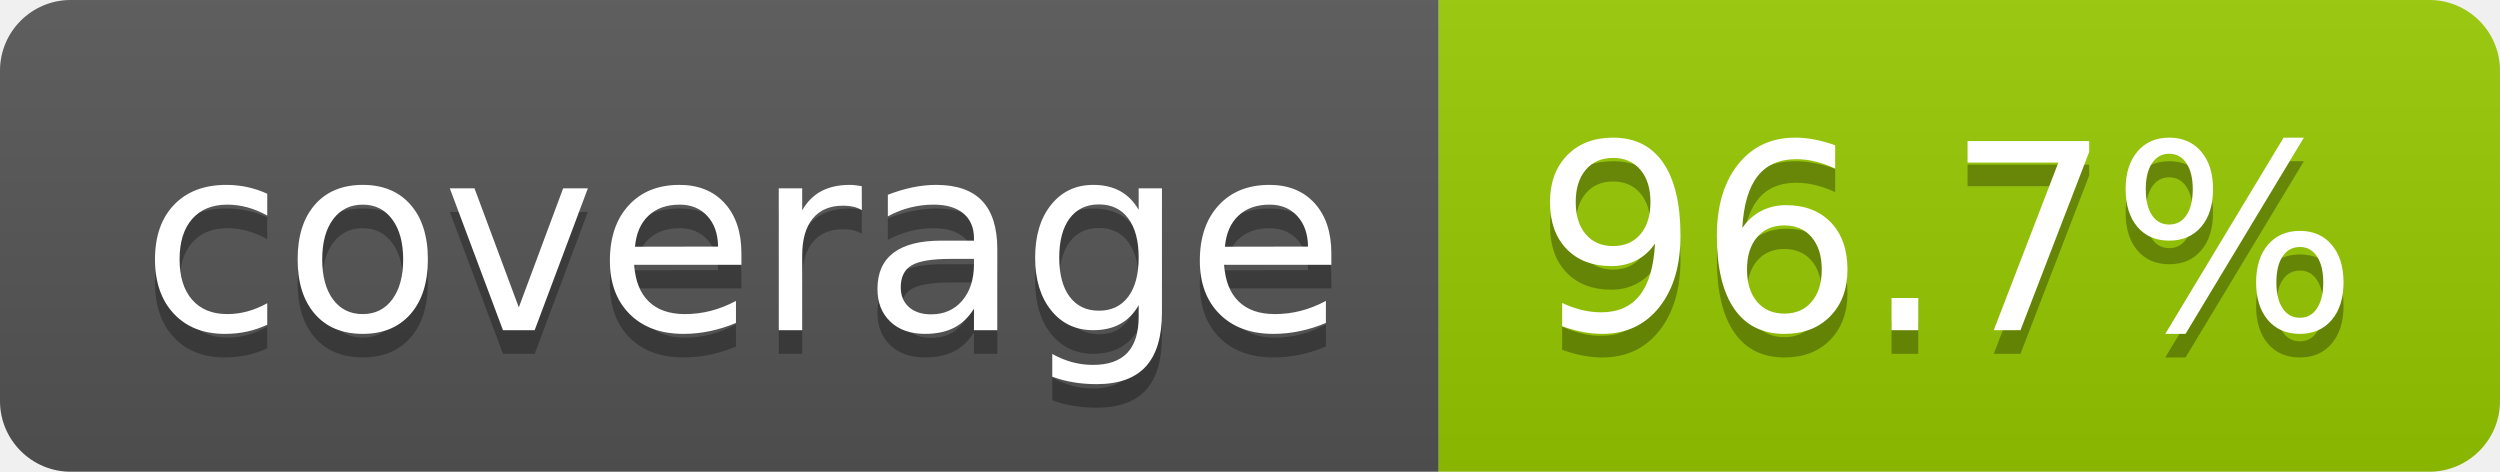
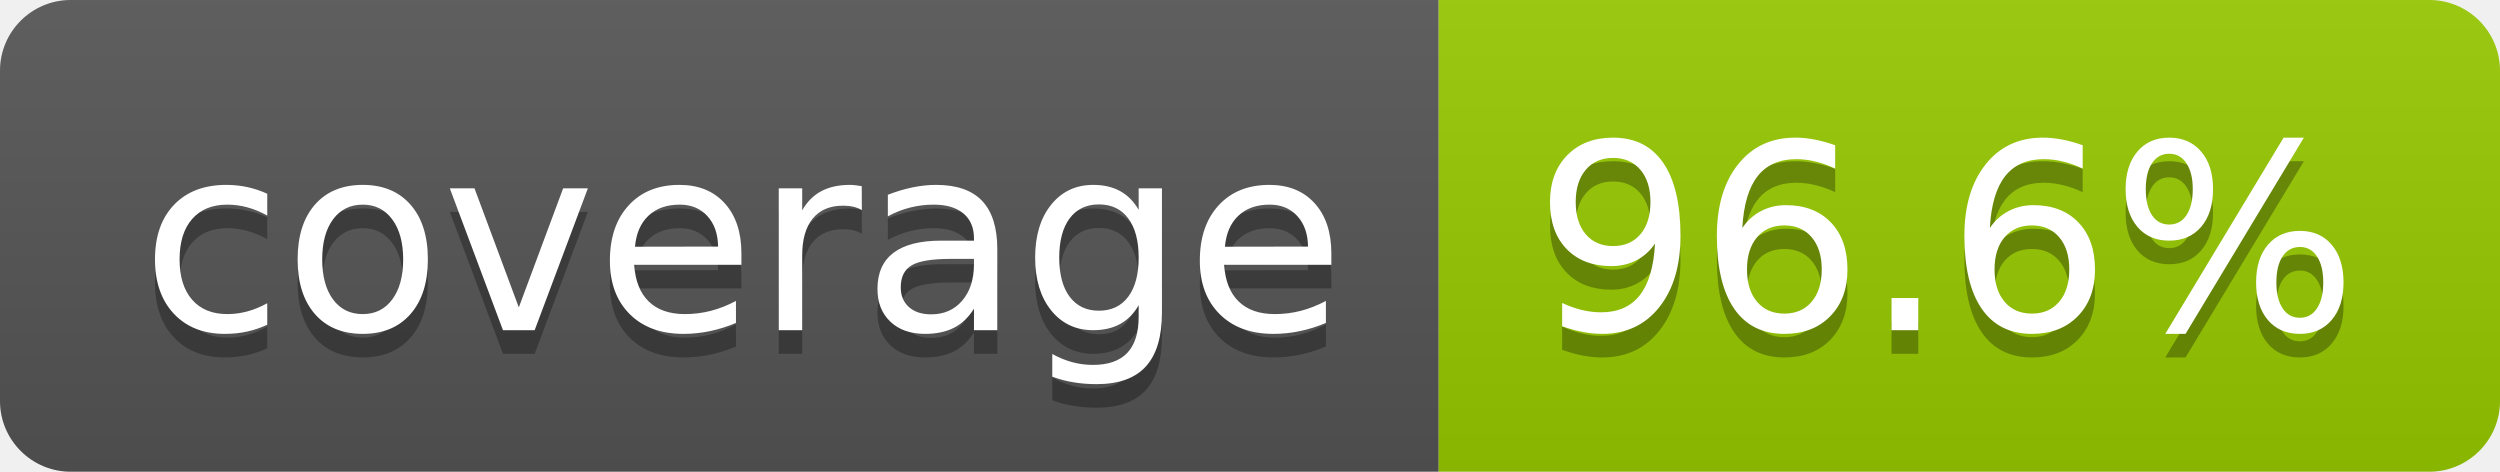
- <svg xmlns="http://www.w3.org/2000/svg" width="106" height="20" role="img" aria-label="coverage: 96.7%">
+ <svg xmlns="http://www.w3.org/2000/svg" width="106" height="20" role="img" aria-label="coverage: 96.6%">
  <linearGradient id="s" x2="0" y2="100%">
    <stop offset="0" stop-color="#bbb" stop-opacity=".1" />
    <stop offset="1" stop-opacity=".1" />
  </linearGradient>
  <clipPath id="r">
    <rect width="106" height="20" rx="3" fill="#fff" />
  </clipPath>
  <g clip-path="url(#r)">
    <rect width="61" height="20" fill="#555" />
    <rect x="61" width="45" height="20" fill="#97ca00" />
    <rect width="106" height="20" fill="url(#s)" />
  </g>
  <g fill="#fff" text-anchor="middle" font-family="Verdana,Geneva,DejaVu Sans,sans-serif" text-rendering="geometricPrecision" font-size="110">
    <text aria-hidden="true" x="315" y="150" fill="#010101" fill-opacity=".3" transform="scale(.1)" textLength="510">coverage</text>
    <text x="315" y="140" transform="scale(.1)" fill="#fff" textLength="510">coverage</text>
-     <text aria-hidden="true" x="825" y="150" fill="#010101" fill-opacity=".3" transform="scale(.1)" textLength="350">96.7%</text>
-     <text x="825" y="140" transform="scale(.1)" fill="#fff" textLength="350">96.7%</text>
+     <text aria-hidden="true" x="825" y="150" fill="#010101" fill-opacity=".3" transform="scale(.1)" textLength="350">96.6%</text>
+     <text x="825" y="140" transform="scale(.1)" fill="#fff" textLength="350">96.6%</text>
  </g>
</svg>
